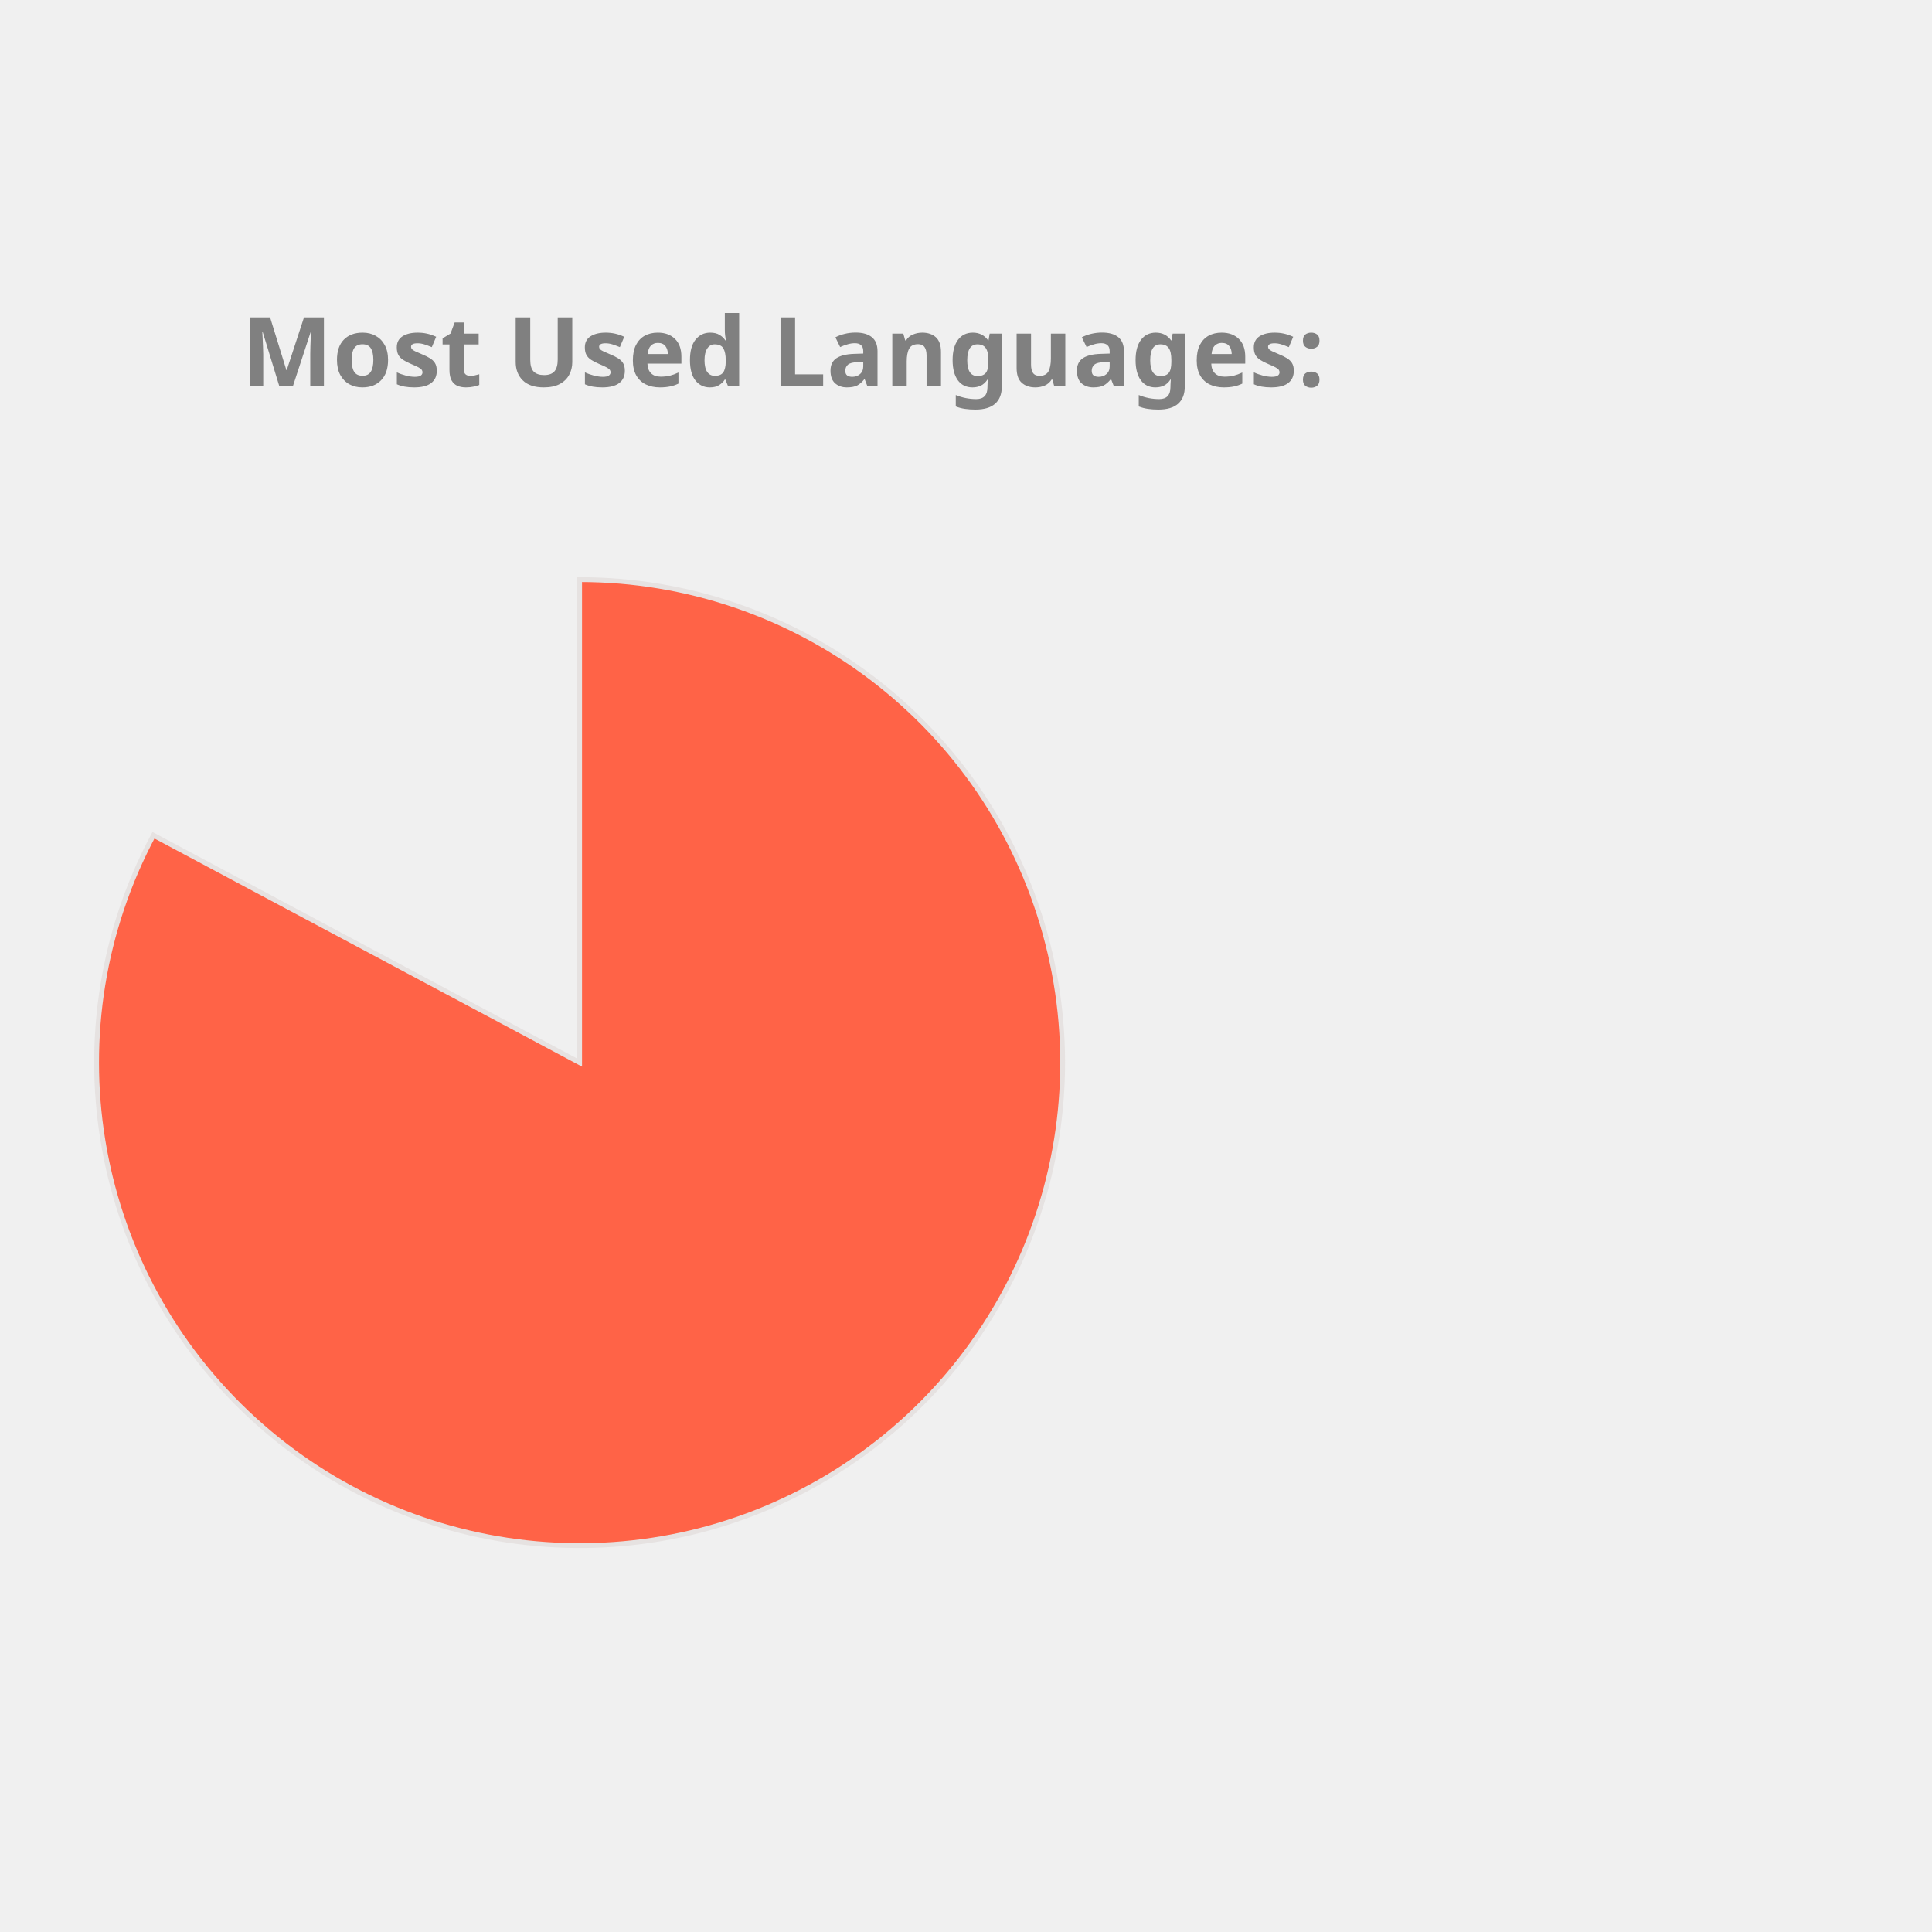
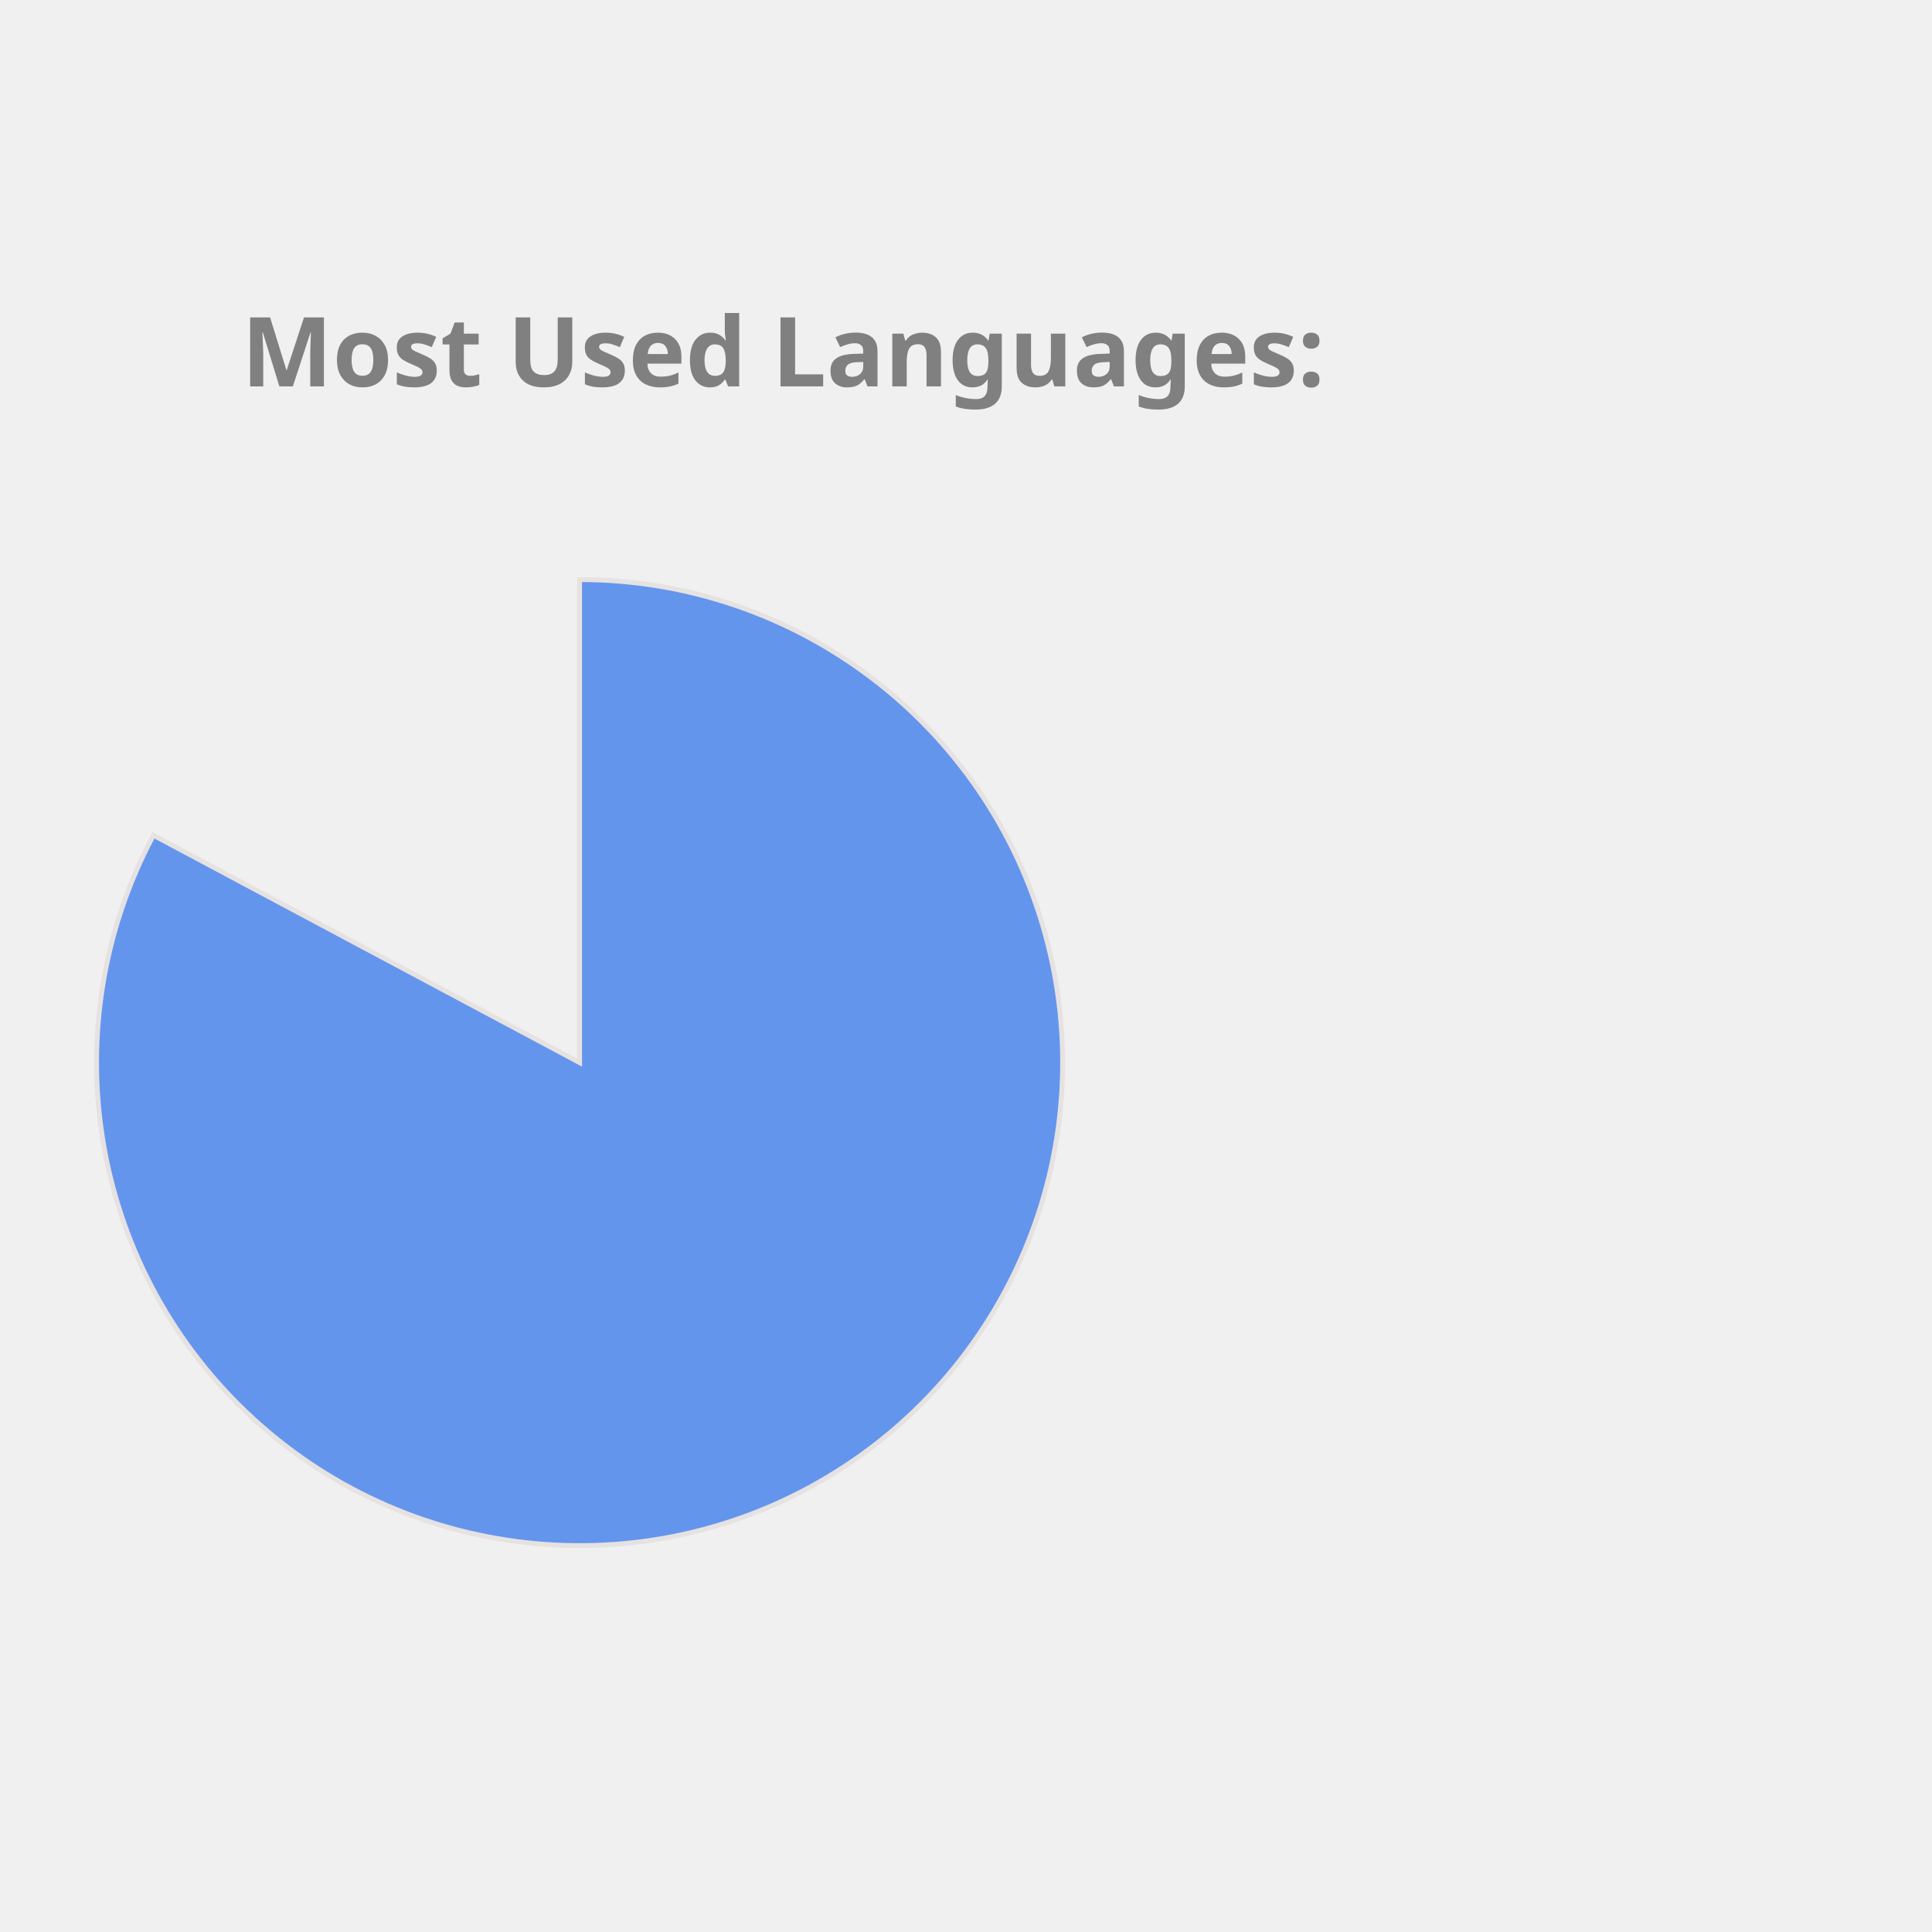
<svg xmlns="http://www.w3.org/2000/svg" height="350px" width="350px" viewBox="0 0 400 400">
  <style> 
        .label {
                font: bold 20px sans-serif;
                color: #404040;
                -webkit-text-stroke: 1px white;
        }

        path {
                stroke: #E6E2E1;
                stroke-width: 1px;
                transform: translate(60px, 100px);
        }

        .path_1 {
                animation: fadeIn 5s linear forwards;
        }

        .path_2 {
                transform: scale(0);
                animation: fadeIn 5s linear forwards 5s;
        }


        
        .path_3 {
                transform: scale(0);
                animation: fadeIn 5s linear forwards 10s;
        }


        .path_4 {
                transform: scale(0);
                animation: fadeIn 5s linear forwards 15s;
        }

        .path_5 {
                transform: scale(0);
                animation: fadeIn 5s linear forwards 20s;
        }

        .path_6 {
                transform: scale(0);
                animation: fadeIn 5s linear forwards 25s;
        }

        .path_7 {
                transform: scale(0);
                animation: fadeIn 5s linear forwards 30s;
        }

        .path_8 {
                transform: scale(0);
                animation: fadeIn 5s linear forwards 35s;
        }

        .path_9 {
                transform: scale(0);
                animation: fadeIn 5s linear forwards 40s;
        }

        .path_10 {
                transform: scale(0);
                animation: fadeIn 5s linear forwards 45s;
        }

        @keyframes fadeIn {
                0% {                        
                        transform: translate(250px, 300px) rotate(0deg) scale(0);
                        
                }
                50% {
                        transform: translate(150px, 220px) rotate(180deg) scale(0.5);
                        
                }
                
                100% {
                        transform: translate(60px, 120px) rotate(360deg) scale(1);
                        
                }
        }
        .txt_1 {
                opacity: 0;
                animation: txtShow 5s linear forwards 0s;
        }

        .txt_2 {
                opacity: 0;
                animation: txtShow 5s linear forwards 5s;
        }

        .txt_3 {
                opacity: 0;
                animation: txtShow 5s linear forwards 10s;
        }

        .txt_4 {
                opacity: 0;
                animation: txtShow 5s linear forwards 15s;
        }

        .txt_5 {
                opacity: 0;
                animation: txtShow 5s linear forwards 20s;
        }

        .txt_6 {
                opacity: 0;
                animation: txtShow 5s linear forwards 25s;
        }

        .txt_7 {
                opacity: 0;
                animation: txtShow 5s linear forwards 30s;
        }

        .txt_8 {
                opacity: 0;
                animation: txtShow 5s linear forwards 35s;
        }

        .txt_9 {
                opacity: 0;
                animation: txtShow 5s linear forwards 40s;
        }

        .txt_10 {
                opacity: 0;
                animation: txtShow 5s linear forwards 45s;
        }

        @keyframes txtShow {
                0% {                        
                        opacity: 0;
                        transform: translate(0px, 0px) scale(0);
                }
                100% {
                        opacity: 1;
                        transform: translate(0px, 0px) scale(1);
                        
                }
        }
</style>
-   <path class="path_1" d="M 60,120 L 60,20 A 100,100 0 1 1 -28.229,72.93 Z" fill="Tomato" stroke="#fff" stroke-width="2" />
-   <text class="txt_1" x="260" y="150" fill="Tomato" stroke="Tomato" stroke-width="1">Jupyter Notebook</text>
-   <path class="path_2" d="M 60,120 L -28.229,72.93 A 100,100 0 0 1 -5.659,44.575 Z" fill="Salmon" stroke="#fff" stroke-width="2" />
-   <text class="txt_2" x="260" y="170" fill="Salmon" stroke="Salmon" stroke-width="1">C++</text>
-   <path class="path_3" d="M 60,120 L -5.659,44.575 A 100,100 0 0 1 21.442,27.733 Z" fill="Crimson" stroke="#fff" stroke-width="2" />
-   <text class="txt_3" x="260" y="190" fill="Crimson" stroke="Crimson" stroke-width="1">JavaScript</text>
-   <path class="path_4" d="M 60,120 L 21.442,27.733 A 100,100 0 0 1 41.879,21.655 Z" fill="MediumTurquoise" stroke="#fff" stroke-width="2" />
-   <text class="txt_4" x="260" y="210" fill="MediumTurquoise" stroke="MediumTurquoise" stroke-width="1">Python</text>
-   <path class="path_5" d="M 60,120 L 41.879,21.655 A 100,100 0 0 1 51.215,20.387 Z" fill="DarkKhaki" stroke="#fff" stroke-width="2" />
-   <text class="txt_5" x="260" y="230" fill="DarkKhaki" stroke="DarkKhaki" stroke-width="1">Java</text>
-   <path class="path_6" d="M 60,120 L 51.215,20.387 A 100,100 0 0 1 54.976,20.126 Z" fill="DodgerBlue" stroke="#fff" stroke-width="2" />
-   <text class="txt_6" x="260" y="250" fill="DodgerBlue" stroke="DodgerBlue" stroke-width="1">C</text>
-   <path class="path_7" d="M 60,120 L 54.976,20.126 A 100,100 0 0 1 57.487,20.032 Z" fill="Orange" stroke="#fff" stroke-width="2" />
-   <text class="txt_7" x="260" y="270" fill="Orange" stroke="Orange" stroke-width="1">HTML</text>
-   <path class="path_8" d="M 60,120 L 57.487,20.032 A 100,100 0 0 1 58.743,20.008 Z" fill="Gold" stroke="#fff" stroke-width="2" />
-   <text class="txt_8" x="260" y="290" fill="Gold" stroke="Gold" stroke-width="1">Shell</text>
-   <path class="path_9" d="M 60,120 L 58.743,20.008 A 100,100 0 0 1 59.372,20.002 Z" fill="Pink" stroke="#fff" stroke-width="2" />
-   <text class="txt_9" x="260" y="310" fill="Pink" stroke="Pink" stroke-width="1">SCSS</text>
-   <path class="path_10" d="M 60,120 L 59.372,20.002 A 100,100 0 0 1 60,20 Z" fill="SteelBlue" stroke="#fff" stroke-width="2" />
-   <text class="txt_10" x="260" y="330" fill="SteelBlue" stroke="SteelBlue" stroke-width="1">CSS</text>
+   <path class="path_1" d="M 60,120 L 60,20 A 100,100 0 1 1 -28.229,72.93 Z" fill="CornflowerBlue" stroke="#fff" stroke-width="2" />
+   <text class="txt_1" x="260" y="150" fill="CornflowerBlue" stroke="CornflowerBlue" stroke-width="1">Jupyter Notebook</text>
+   <path class="path_2" d="M 60,120 L -28.229,72.93 A 100,100 0 0 1 -5.659,44.575 Z" fill="IndianRed" stroke="#fff" stroke-width="2" />
+   <text class="txt_2" x="260" y="170" fill="IndianRed" stroke="IndianRed" stroke-width="1">C++</text>
+   <path class="path_3" d="M 60,120 L -5.659,44.575 A 100,100 0 0 1 21.442,27.733 Z" fill="Gold" stroke="#fff" stroke-width="2" />
+   <text class="txt_3" x="260" y="190" fill="Gold" stroke="Gold" stroke-width="1">JavaScript</text>
+   <path class="path_4" d="M 60,120 L 21.442,27.733 A 100,100 0 0 1 41.879,21.655 Z" fill="DodgerBlue" stroke="#fff" stroke-width="2" />
+   <text class="txt_4" x="260" y="210" fill="DodgerBlue" stroke="DodgerBlue" stroke-width="1">Python</text>
+   <path class="path_5" d="M 60,120 L 41.879,21.655 A 100,100 0 0 1 51.215,20.387 Z" fill="RoyalBlue" stroke="#fff" stroke-width="2" />
+   <text class="txt_5" x="260" y="230" fill="RoyalBlue" stroke="RoyalBlue" stroke-width="1">Java</text>
+   <path class="path_6" d="M 60,120 L 51.215,20.387 A 100,100 0 0 1 54.976,20.126 Z" fill="Orchid" stroke="#fff" stroke-width="2" />
+   <text class="txt_6" x="260" y="250" fill="Orchid" stroke="Orchid" stroke-width="1">C</text>
+   <path class="path_7" d="M 60,120 L 54.976,20.126 A 100,100 0 0 1 57.487,20.032 Z" fill="Pink" stroke="#fff" stroke-width="2" />
+   <text class="txt_7" x="260" y="270" fill="Pink" stroke="Pink" stroke-width="1">HTML</text>
+   <path class="path_8" d="M 60,120 L 57.487,20.032 A 100,100 0 0 1 58.743,20.008 Z" fill="Coral" stroke="#fff" stroke-width="2" />
+   <text class="txt_8" x="260" y="290" fill="Coral" stroke="Coral" stroke-width="1">Shell</text>
+   <path class="path_9" d="M 60,120 L 58.743,20.008 A 100,100 0 0 1 59.372,20.002 Z" fill="Tan" stroke="#fff" stroke-width="2" />
+   <text class="txt_9" x="260" y="310" fill="Tan" stroke="Tan" stroke-width="1">SCSS</text>
+   <path class="path_10" d="M 60,120 L 59.372,20.002 A 100,100 0 0 1 60,20 Z" fill="Chocolate" stroke="#fff" stroke-width="2" />
+   <text class="txt_10" x="260" y="330" fill="Chocolate" stroke="Chocolate" stroke-width="1">CSS</text>
  <g class="label">
    <text x="50" y="80" fill="grey">Most Used Languages:</text>
  </g>
</svg>
